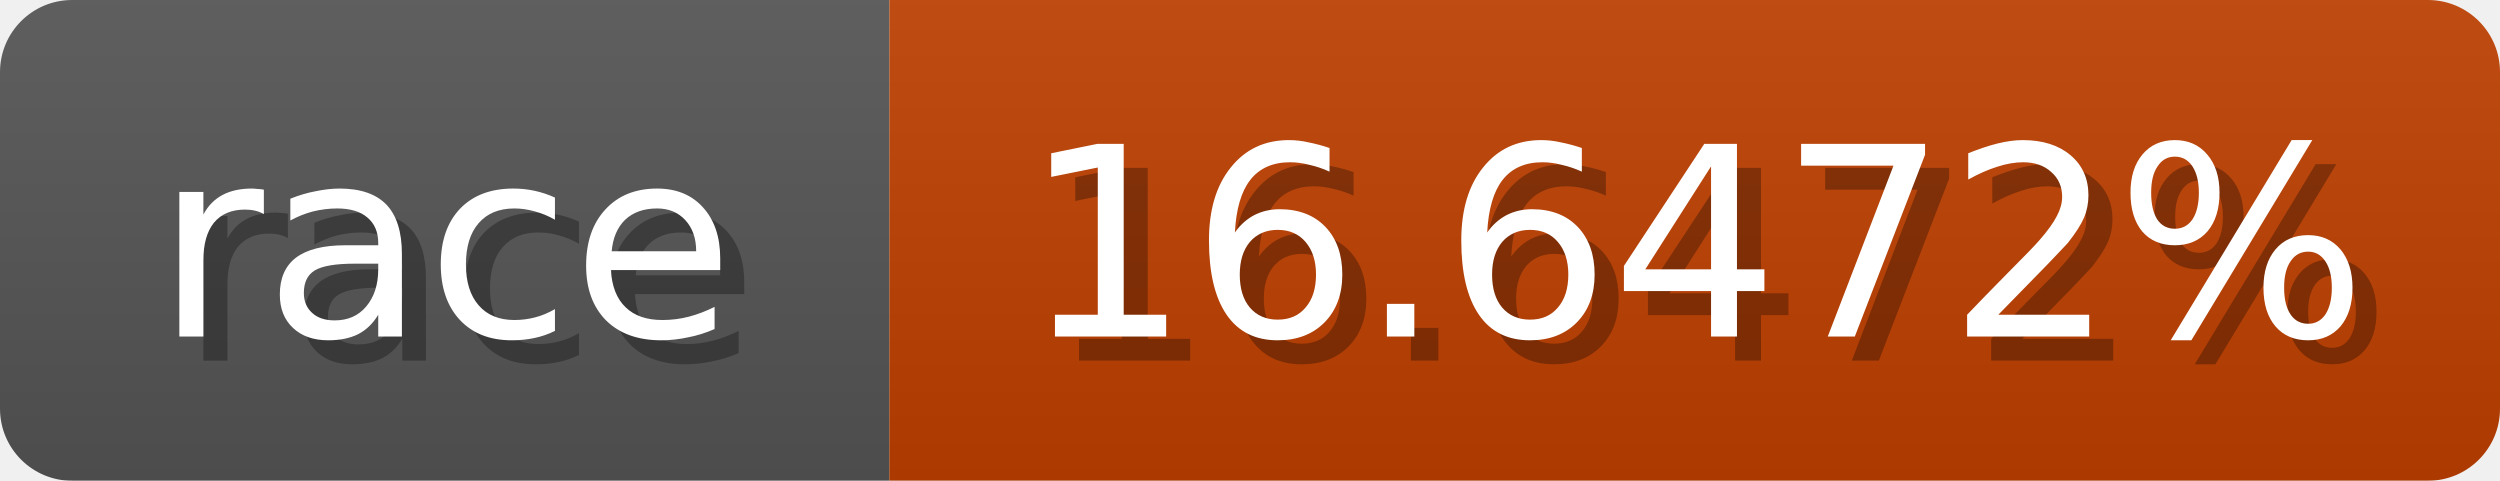
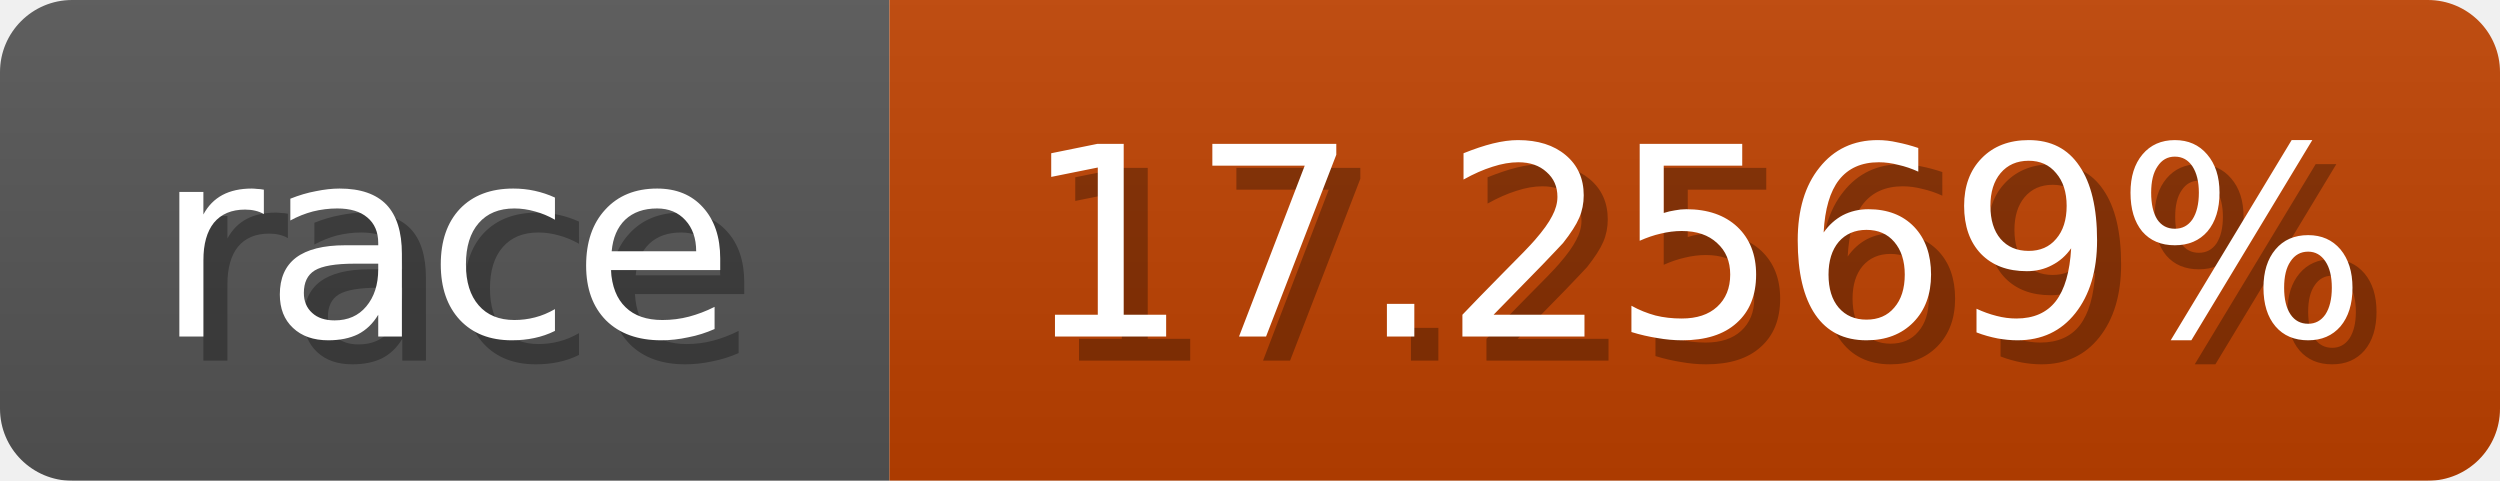
<svg xmlns="http://www.w3.org/2000/svg" width="104" height="20">
  <linearGradient id="b" x2="0" y2="100%">
    <stop offset="0" stop-color="#bbb" stop-opacity=".1" />
    <stop offset="1" stop-opacity=".1" />
  </linearGradient>
  <mask id="anybadge_1">
    <rect width="104" height="20" rx="3" fill="#fff" />
  </mask>
  <g mask="url(#anybadge_1)">
    <path fill="#555" d="M0 0h37v20H0z" />
-     <path fill="#c04000" d="M37 0h67v20H37z" />
+     <path fill="#c04200" d="M37 0h67v20H37z" />
    <path fill="url(#b)" d="M0 0h104v20H0z" />
  </g>
  <g fill="#fff" text-anchor="middle" font-family="DejaVu Sans,Verdana,Geneva,sans-serif" font-size="11">
    <text x="19.5" y="15" fill="#010101" fill-opacity=".3">race</text>
    <text x="18.5" y="14">race</text>
  </g>
  <g fill="#fff" text-anchor="middle" font-family="DejaVu Sans,Verdana,Geneva,sans-serif" font-size="11">
-     <text x="71.5" y="15" fill="#010101" fill-opacity=".3">16.6472%</text>
-     <text x="70.5" y="14">16.6472%</text>
+     <text x="71.5" y="15" fill="#010101" fill-opacity=".3">17.2569%</text>
+     <text x="70.5" y="14">17.2569%</text>
  </g>
</svg>
